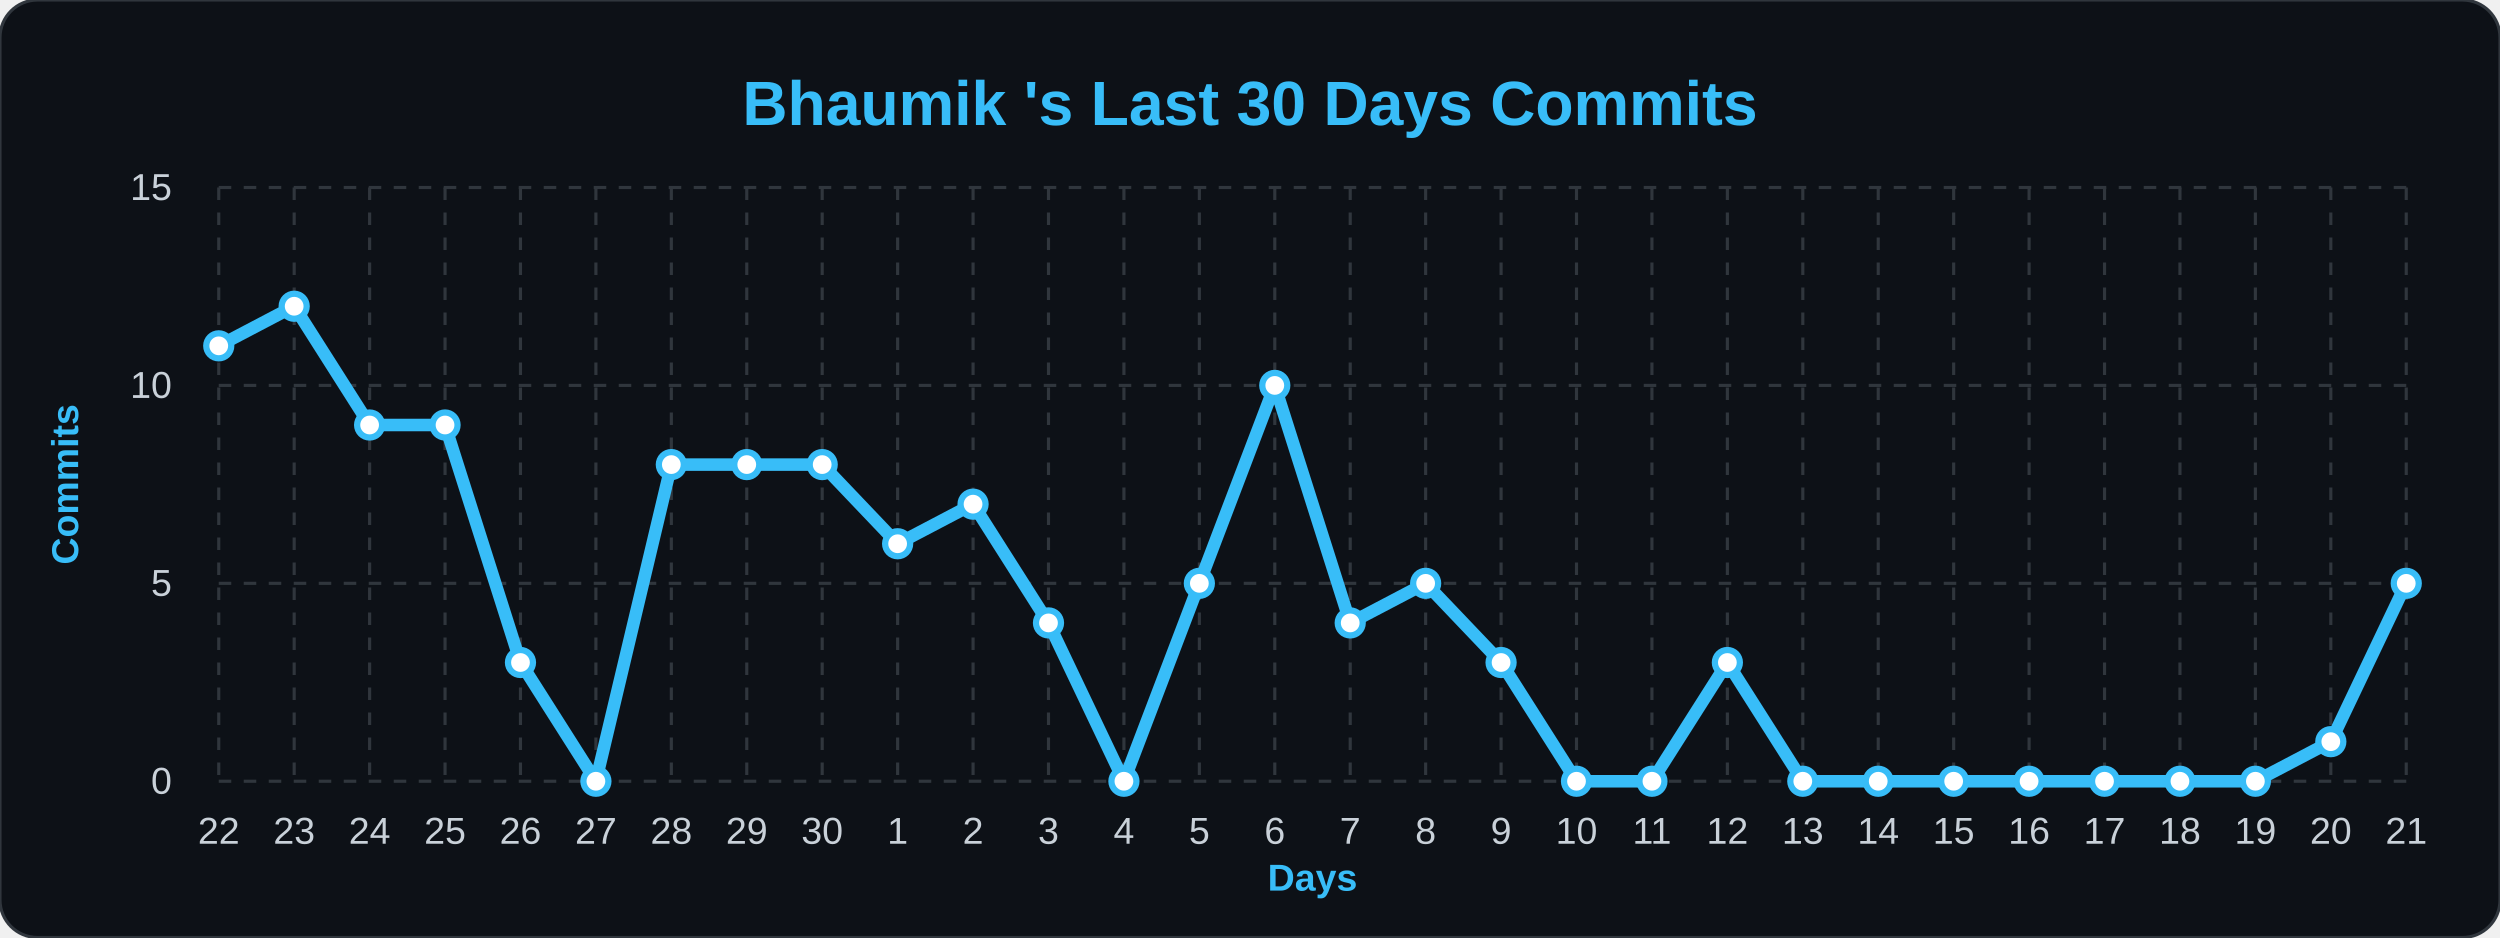
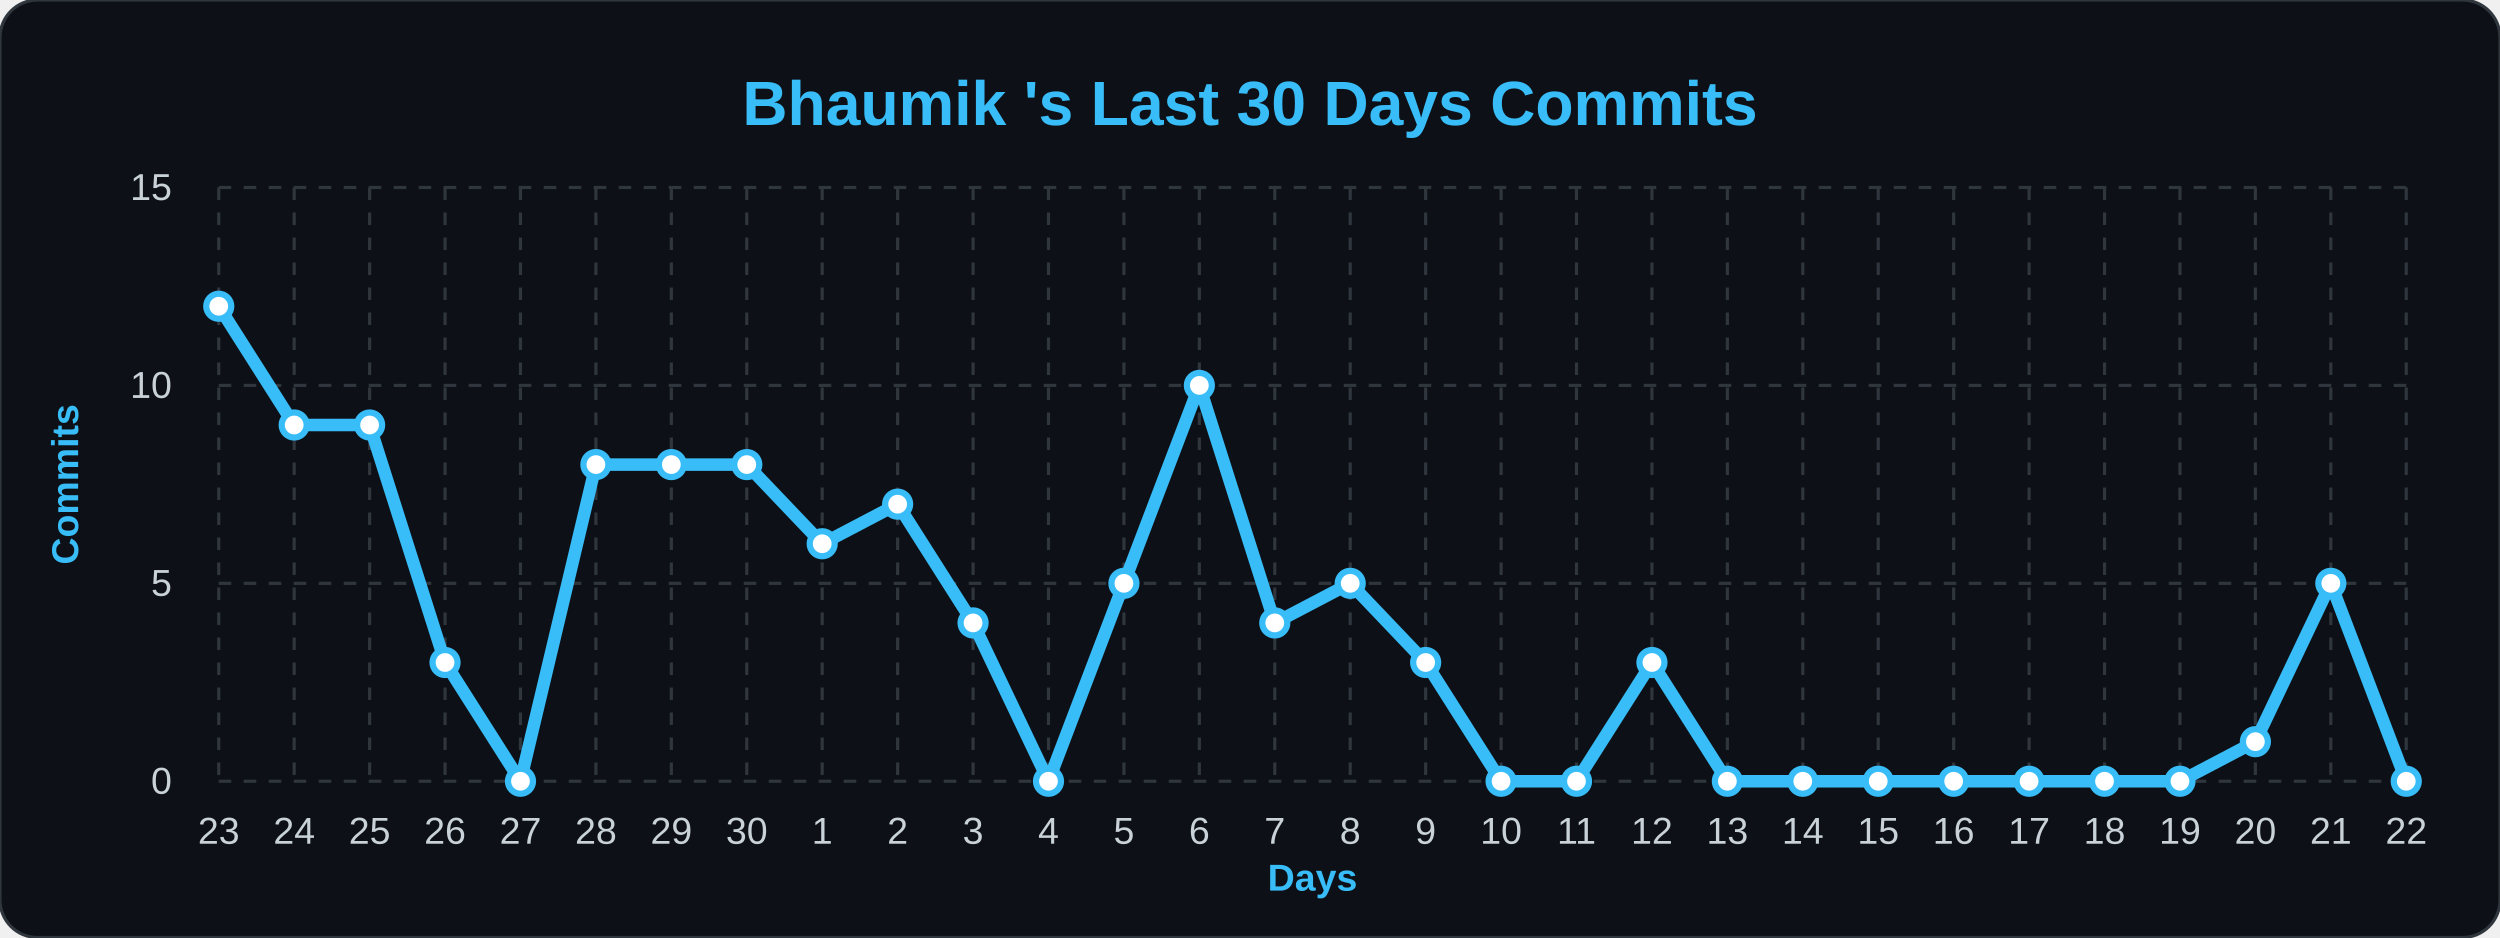
<svg xmlns="http://www.w3.org/2000/svg" width="100%" viewBox="0 0 800 300">
  <style>
        .bg { fill: #0d1117; }
        .title { font: bold 20px 'Segoe UI', Arial, sans-serif; fill: #38bdf8; }
        .axis-label { font: bold 12px 'Segoe UI', Arial, sans-serif; fill: #38bdf8; }
        .tick-label { font: 12px 'Segoe UI', Arial, sans-serif; fill: #c9d1d9; }
        .grid { stroke: #30363d; stroke-width: 1; stroke-dasharray: 4 4; }
        .line { fill: none; stroke: #38bdf8; stroke-width: 4; stroke-linejoin: round; }
        .dot { fill: #ffffff; stroke: #38bdf8; stroke-width: 2; }
    </style>
  <rect width="800" height="300" rx="12" class="bg" stroke="#30363d" stroke-width="1" />
  <text x="400" y="40" class="title" text-anchor="middle">Bhaumik 's Last 30 Days Commits</text>
  <text x="25" y="155" class="axis-label" text-anchor="middle" transform="rotate(-90 25,155)">Commits</text>
  <text x="420" y="285" class="axis-label" text-anchor="middle">Days</text>
  <line x1="70" y1="250.0" x2="770" y2="250.0" class="grid" />
  <text x="55" y="254.0" class="tick-label" text-anchor="end">0</text>
  <line x1="70" y1="186.667" x2="770" y2="186.667" class="grid" />
  <text x="55" y="190.667" class="tick-label" text-anchor="end">5</text>
  <line x1="70" y1="123.333" x2="770" y2="123.333" class="grid" />
  <text x="55" y="127.333" class="tick-label" text-anchor="end">10</text>
  <line x1="70" y1="60.0" x2="770" y2="60.0" class="grid" />
  <text x="55" y="64.0" class="tick-label" text-anchor="end">15</text>
  <line x1="70.0" y1="60" x2="70.0" y2="250" class="grid" />
-   <text x="70.0" y="270" class="tick-label" text-anchor="middle">22</text>
+   <text x="70.0" y="270" class="tick-label" text-anchor="middle">23</text>
  <line x1="94.138" y1="60" x2="94.138" y2="250" class="grid" />
-   <text x="94.138" y="270" class="tick-label" text-anchor="middle">23</text>
+   <text x="94.138" y="270" class="tick-label" text-anchor="middle">24</text>
  <line x1="118.276" y1="60" x2="118.276" y2="250" class="grid" />
-   <text x="118.276" y="270" class="tick-label" text-anchor="middle">24</text>
+   <text x="118.276" y="270" class="tick-label" text-anchor="middle">25</text>
  <line x1="142.414" y1="60" x2="142.414" y2="250" class="grid" />
-   <text x="142.414" y="270" class="tick-label" text-anchor="middle">25</text>
+   <text x="142.414" y="270" class="tick-label" text-anchor="middle">26</text>
  <line x1="166.552" y1="60" x2="166.552" y2="250" class="grid" />
-   <text x="166.552" y="270" class="tick-label" text-anchor="middle">26</text>
+   <text x="166.552" y="270" class="tick-label" text-anchor="middle">27</text>
  <line x1="190.69" y1="60" x2="190.69" y2="250" class="grid" />
-   <text x="190.69" y="270" class="tick-label" text-anchor="middle">27</text>
+   <text x="190.69" y="270" class="tick-label" text-anchor="middle">28</text>
  <line x1="214.828" y1="60" x2="214.828" y2="250" class="grid" />
-   <text x="214.828" y="270" class="tick-label" text-anchor="middle">28</text>
+   <text x="214.828" y="270" class="tick-label" text-anchor="middle">29</text>
  <line x1="238.966" y1="60" x2="238.966" y2="250" class="grid" />
-   <text x="238.966" y="270" class="tick-label" text-anchor="middle">29</text>
+   <text x="238.966" y="270" class="tick-label" text-anchor="middle">30</text>
  <line x1="263.103" y1="60" x2="263.103" y2="250" class="grid" />
-   <text x="263.103" y="270" class="tick-label" text-anchor="middle">30</text>
+   <text x="263.103" y="270" class="tick-label" text-anchor="middle">1</text>
  <line x1="287.241" y1="60" x2="287.241" y2="250" class="grid" />
-   <text x="287.241" y="270" class="tick-label" text-anchor="middle">1</text>
+   <text x="287.241" y="270" class="tick-label" text-anchor="middle">2</text>
  <line x1="311.379" y1="60" x2="311.379" y2="250" class="grid" />
-   <text x="311.379" y="270" class="tick-label" text-anchor="middle">2</text>
+   <text x="311.379" y="270" class="tick-label" text-anchor="middle">3</text>
  <line x1="335.517" y1="60" x2="335.517" y2="250" class="grid" />
-   <text x="335.517" y="270" class="tick-label" text-anchor="middle">3</text>
+   <text x="335.517" y="270" class="tick-label" text-anchor="middle">4</text>
  <line x1="359.655" y1="60" x2="359.655" y2="250" class="grid" />
-   <text x="359.655" y="270" class="tick-label" text-anchor="middle">4</text>
+   <text x="359.655" y="270" class="tick-label" text-anchor="middle">5</text>
  <line x1="383.793" y1="60" x2="383.793" y2="250" class="grid" />
-   <text x="383.793" y="270" class="tick-label" text-anchor="middle">5</text>
+   <text x="383.793" y="270" class="tick-label" text-anchor="middle">6</text>
  <line x1="407.931" y1="60" x2="407.931" y2="250" class="grid" />
-   <text x="407.931" y="270" class="tick-label" text-anchor="middle">6</text>
+   <text x="407.931" y="270" class="tick-label" text-anchor="middle">7</text>
  <line x1="432.069" y1="60" x2="432.069" y2="250" class="grid" />
-   <text x="432.069" y="270" class="tick-label" text-anchor="middle">7</text>
+   <text x="432.069" y="270" class="tick-label" text-anchor="middle">8</text>
  <line x1="456.207" y1="60" x2="456.207" y2="250" class="grid" />
-   <text x="456.207" y="270" class="tick-label" text-anchor="middle">8</text>
+   <text x="456.207" y="270" class="tick-label" text-anchor="middle">9</text>
  <line x1="480.345" y1="60" x2="480.345" y2="250" class="grid" />
-   <text x="480.345" y="270" class="tick-label" text-anchor="middle">9</text>
+   <text x="480.345" y="270" class="tick-label" text-anchor="middle">10</text>
  <line x1="504.483" y1="60" x2="504.483" y2="250" class="grid" />
-   <text x="504.483" y="270" class="tick-label" text-anchor="middle">10</text>
+   <text x="504.483" y="270" class="tick-label" text-anchor="middle">11</text>
  <line x1="528.621" y1="60" x2="528.621" y2="250" class="grid" />
-   <text x="528.621" y="270" class="tick-label" text-anchor="middle">11</text>
+   <text x="528.621" y="270" class="tick-label" text-anchor="middle">12</text>
  <line x1="552.759" y1="60" x2="552.759" y2="250" class="grid" />
-   <text x="552.759" y="270" class="tick-label" text-anchor="middle">12</text>
+   <text x="552.759" y="270" class="tick-label" text-anchor="middle">13</text>
  <line x1="576.897" y1="60" x2="576.897" y2="250" class="grid" />
-   <text x="576.897" y="270" class="tick-label" text-anchor="middle">13</text>
+   <text x="576.897" y="270" class="tick-label" text-anchor="middle">14</text>
  <line x1="601.034" y1="60" x2="601.034" y2="250" class="grid" />
-   <text x="601.034" y="270" class="tick-label" text-anchor="middle">14</text>
+   <text x="601.034" y="270" class="tick-label" text-anchor="middle">15</text>
  <line x1="625.172" y1="60" x2="625.172" y2="250" class="grid" />
-   <text x="625.172" y="270" class="tick-label" text-anchor="middle">15</text>
+   <text x="625.172" y="270" class="tick-label" text-anchor="middle">16</text>
  <line x1="649.31" y1="60" x2="649.31" y2="250" class="grid" />
-   <text x="649.31" y="270" class="tick-label" text-anchor="middle">16</text>
+   <text x="649.31" y="270" class="tick-label" text-anchor="middle">17</text>
  <line x1="673.448" y1="60" x2="673.448" y2="250" class="grid" />
-   <text x="673.448" y="270" class="tick-label" text-anchor="middle">17</text>
+   <text x="673.448" y="270" class="tick-label" text-anchor="middle">18</text>
  <line x1="697.586" y1="60" x2="697.586" y2="250" class="grid" />
-   <text x="697.586" y="270" class="tick-label" text-anchor="middle">18</text>
+   <text x="697.586" y="270" class="tick-label" text-anchor="middle">19</text>
  <line x1="721.724" y1="60" x2="721.724" y2="250" class="grid" />
-   <text x="721.724" y="270" class="tick-label" text-anchor="middle">19</text>
+   <text x="721.724" y="270" class="tick-label" text-anchor="middle">20</text>
  <line x1="745.862" y1="60" x2="745.862" y2="250" class="grid" />
-   <text x="745.862" y="270" class="tick-label" text-anchor="middle">20</text>
+   <text x="745.862" y="270" class="tick-label" text-anchor="middle">21</text>
  <line x1="770.0" y1="60" x2="770.0" y2="250" class="grid" />
-   <text x="770.0" y="270" class="tick-label" text-anchor="middle">21</text>
-   <path d="M 70.0,110.667 L 94.138,98.0 L 118.276,136.0 L 142.414,136.0 L 166.552,212.0 L 190.69,250.0 L 214.828,148.667 L 238.966,148.667 L 263.103,148.667 L 287.241,174.0 L 311.379,161.333 L 335.517,199.333 L 359.655,250.0 L 383.793,186.667 L 407.931,123.333 L 432.069,199.333 L 456.207,186.667 L 480.345,212.0 L 504.483,250.0 L 528.621,250.0 L 552.759,212.0 L 576.897,250.0 L 601.034,250.0 L 625.172,250.0 L 649.31,250.0 L 673.448,250.0 L 697.586,250.0 L 721.724,250.0 L 745.862,237.333 L 770.0,186.667" class="line" />
+   <text x="770.0" y="270" class="tick-label" text-anchor="middle">22</text>
+   <path d="M 70.0,98.0 L 94.138,136.0 L 118.276,136.0 L 142.414,212.0 L 166.552,250.0 L 190.69,148.667 L 214.828,148.667 L 238.966,148.667 L 263.103,174.0 L 287.241,161.333 L 311.379,199.333 L 335.517,250.0 L 359.655,186.667 L 383.793,123.333 L 407.931,199.333 L 432.069,186.667 L 456.207,212.0 L 480.345,250.0 L 504.483,250.0 L 528.621,212.0 L 552.759,250.0 L 576.897,250.0 L 601.034,250.0 L 625.172,250.0 L 649.31,250.0 L 673.448,250.0 L 697.586,250.0 L 721.724,237.333 L 745.862,186.667 L 770.0,250.0" class="line" />
  <g>
-     <circle cx="70.0" cy="110.667" r="4" class="dot" />
+     <circle cx="70.0" cy="98.0" r="4" class="dot" />
  </g>
  <g>
-     <circle cx="94.138" cy="98.0" r="4" class="dot" />
+     <circle cx="94.138" cy="136.0" r="4" class="dot" />
  </g>
  <g>
    <circle cx="118.276" cy="136.0" r="4" class="dot" />
  </g>
  <g>
-     <circle cx="142.414" cy="136.0" r="4" class="dot" />
+     <circle cx="142.414" cy="212.0" r="4" class="dot" />
  </g>
  <g>
-     <circle cx="166.552" cy="212.0" r="4" class="dot" />
+     <circle cx="166.552" cy="250.0" r="4" class="dot" />
  </g>
  <g>
-     <circle cx="190.69" cy="250.0" r="4" class="dot" />
+     <circle cx="190.69" cy="148.667" r="4" class="dot" />
  </g>
  <g>
    <circle cx="214.828" cy="148.667" r="4" class="dot" />
  </g>
  <g>
    <circle cx="238.966" cy="148.667" r="4" class="dot" />
  </g>
  <g>
-     <circle cx="263.103" cy="148.667" r="4" class="dot" />
+     <circle cx="263.103" cy="174.0" r="4" class="dot" />
  </g>
  <g>
-     <circle cx="287.241" cy="174.0" r="4" class="dot" />
+     <circle cx="287.241" cy="161.333" r="4" class="dot" />
  </g>
  <g>
-     <circle cx="311.379" cy="161.333" r="4" class="dot" />
+     <circle cx="311.379" cy="199.333" r="4" class="dot" />
  </g>
  <g>
-     <circle cx="335.517" cy="199.333" r="4" class="dot" />
+     <circle cx="335.517" cy="250.0" r="4" class="dot" />
  </g>
  <g>
-     <circle cx="359.655" cy="250.0" r="4" class="dot" />
+     <circle cx="359.655" cy="186.667" r="4" class="dot" />
  </g>
  <g>
-     <circle cx="383.793" cy="186.667" r="4" class="dot" />
+     <circle cx="383.793" cy="123.333" r="4" class="dot" />
  </g>
  <g>
-     <circle cx="407.931" cy="123.333" r="4" class="dot" />
+     <circle cx="407.931" cy="199.333" r="4" class="dot" />
  </g>
  <g>
-     <circle cx="432.069" cy="199.333" r="4" class="dot" />
+     <circle cx="432.069" cy="186.667" r="4" class="dot" />
  </g>
  <g>
-     <circle cx="456.207" cy="186.667" r="4" class="dot" />
+     <circle cx="456.207" cy="212.0" r="4" class="dot" />
  </g>
  <g>
-     <circle cx="480.345" cy="212.0" r="4" class="dot" />
+     <circle cx="480.345" cy="250.0" r="4" class="dot" />
  </g>
  <g>
    <circle cx="504.483" cy="250.0" r="4" class="dot" />
  </g>
  <g>
-     <circle cx="528.621" cy="250.0" r="4" class="dot" />
+     <circle cx="528.621" cy="212.0" r="4" class="dot" />
  </g>
  <g>
-     <circle cx="552.759" cy="212.0" r="4" class="dot" />
+     <circle cx="552.759" cy="250.0" r="4" class="dot" />
  </g>
  <g>
    <circle cx="576.897" cy="250.0" r="4" class="dot" />
  </g>
  <g>
    <circle cx="601.034" cy="250.0" r="4" class="dot" />
  </g>
  <g>
    <circle cx="625.172" cy="250.0" r="4" class="dot" />
  </g>
  <g>
    <circle cx="649.31" cy="250.0" r="4" class="dot" />
  </g>
  <g>
    <circle cx="673.448" cy="250.0" r="4" class="dot" />
  </g>
  <g>
    <circle cx="697.586" cy="250.0" r="4" class="dot" />
  </g>
  <g>
-     <circle cx="721.724" cy="250.0" r="4" class="dot" />
+     <circle cx="721.724" cy="237.333" r="4" class="dot" />
  </g>
  <g>
-     <circle cx="745.862" cy="237.333" r="4" class="dot" />
+     <circle cx="745.862" cy="186.667" r="4" class="dot" />
  </g>
  <g>
-     <circle cx="770.0" cy="186.667" r="4" class="dot" />
+     <circle cx="770.0" cy="250.0" r="4" class="dot" />
  </g>
</svg>
